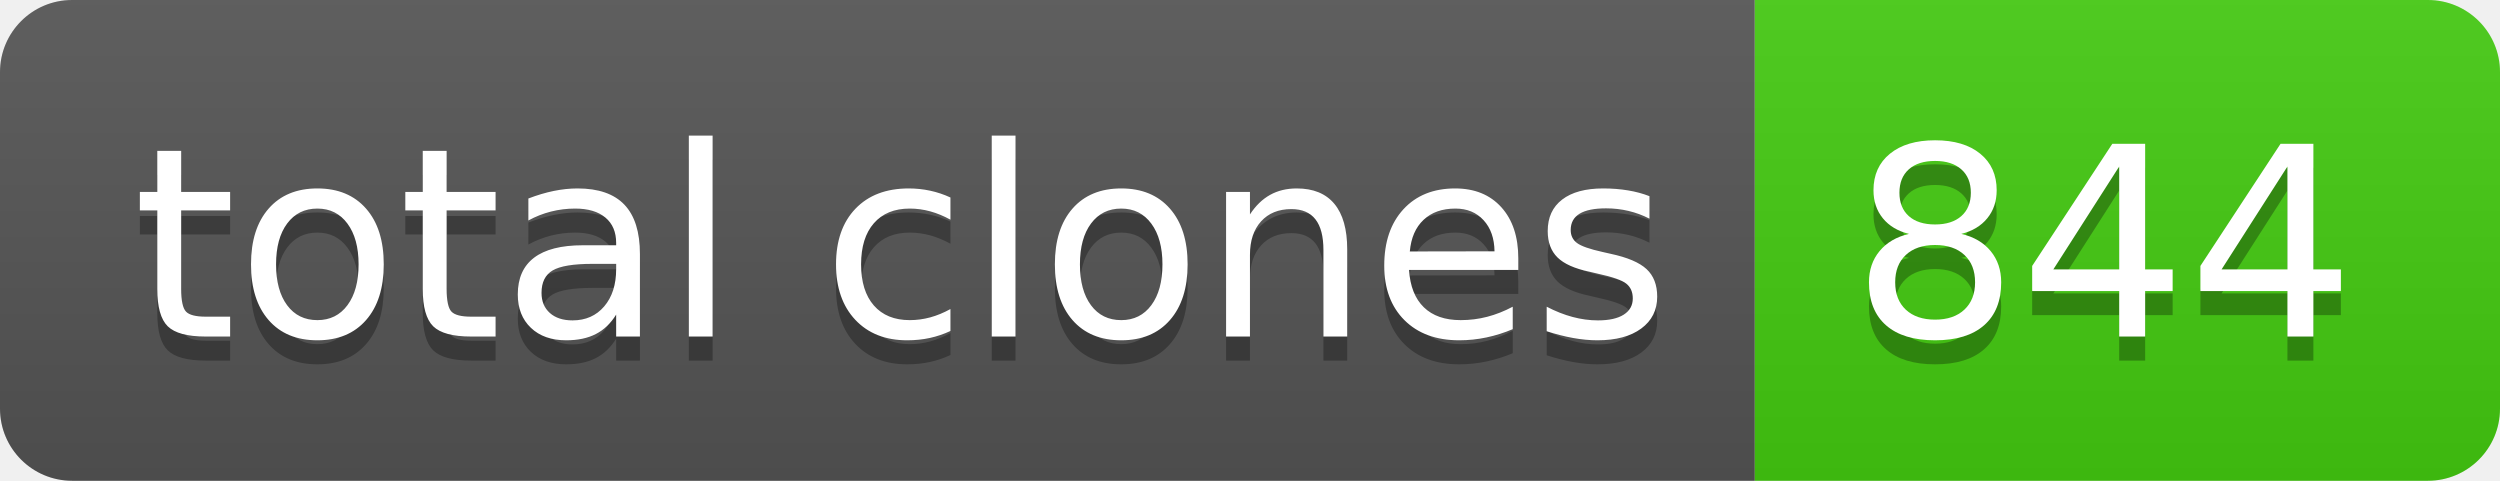
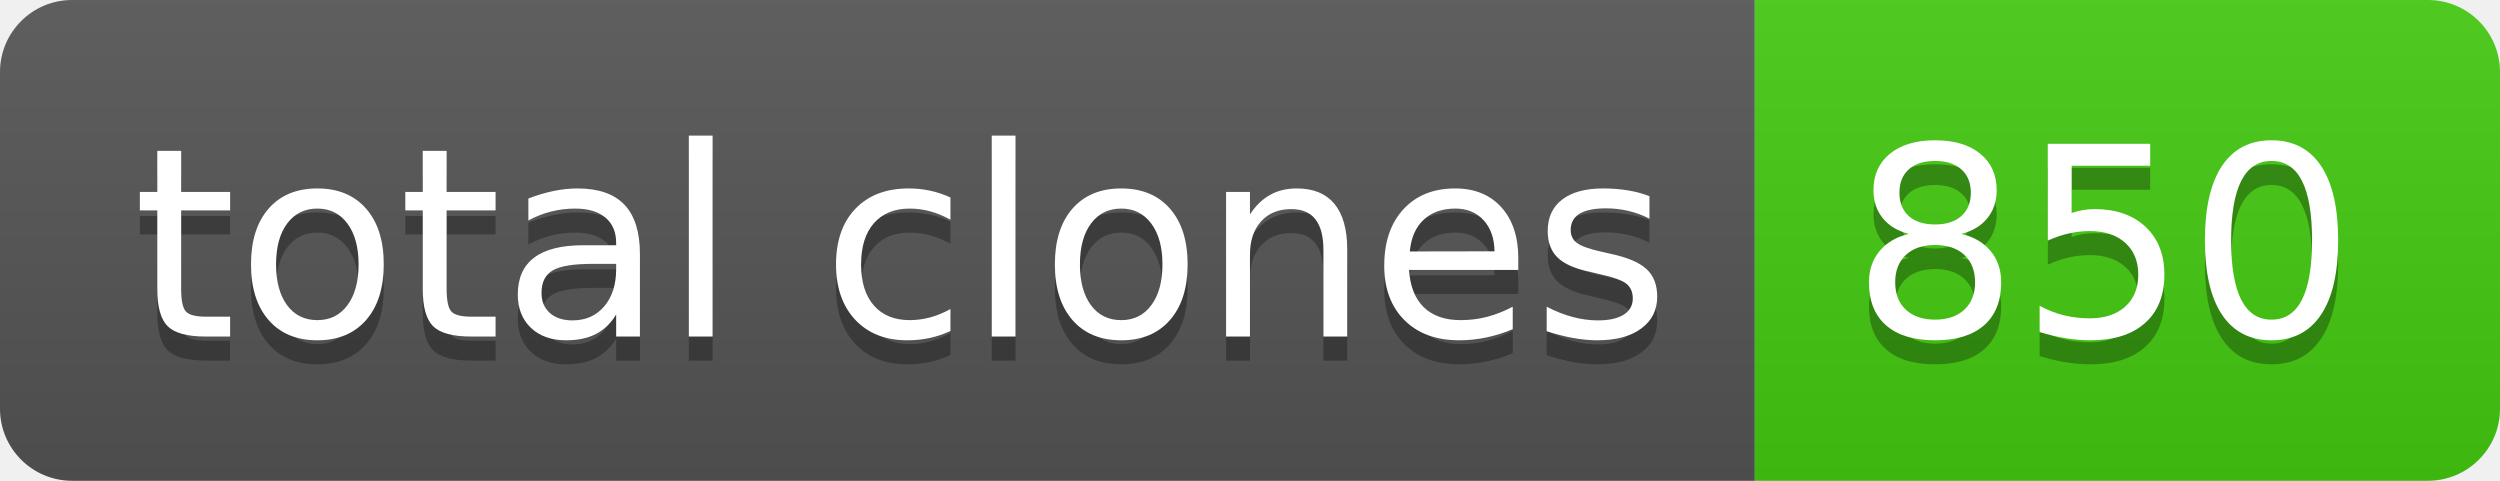
- <svg xmlns="http://www.w3.org/2000/svg" width="104" height="20" role="img" aria-label="total clones: 844">
+ <svg xmlns="http://www.w3.org/2000/svg" width="104" height="20" role="img" aria-label="total clones: 850">
  <linearGradient id="s" x2="0" y2="100%">
    <stop offset="0" stop-color="#bbb" stop-opacity=".1" />
    <stop offset="1" stop-opacity=".1" />
  </linearGradient>
  <clipPath id="r">
    <rect width="104" height="20" rx="3" fill="#fff" />
  </clipPath>
  <g clip-path="url(#r)">
    <rect width="73" height="20" fill="#555" />
    <rect x="73" width="31" height="20" fill="#4c1" />
    <rect width="104" height="20" fill="url(#s)" />
  </g>
  <g fill="#fff" text-anchor="middle" font-family="Verdana,Geneva,DejaVu Sans,sans-serif" text-rendering="geometricPrecision" font-size="110">
    <text aria-hidden="true" x="375" y="150" fill="#010101" fill-opacity=".3" transform="scale(.1)" textLength="630">total clones</text>
    <text x="375" y="140" transform="scale(.1)" fill="#fff" textLength="630">total clones</text>
-     <text aria-hidden="true" x="875" y="150" fill="#010101" fill-opacity=".3" transform="scale(.1)" textLength="210">844</text>
-     <text x="875" y="140" transform="scale(.1)" fill="#fff" textLength="210">844</text>
+     <text aria-hidden="true" x="875" y="150" fill="#010101" fill-opacity=".3" transform="scale(.1)" textLength="210">850</text>
+     <text x="875" y="140" transform="scale(.1)" fill="#fff" textLength="210">850</text>
  </g>
</svg>
